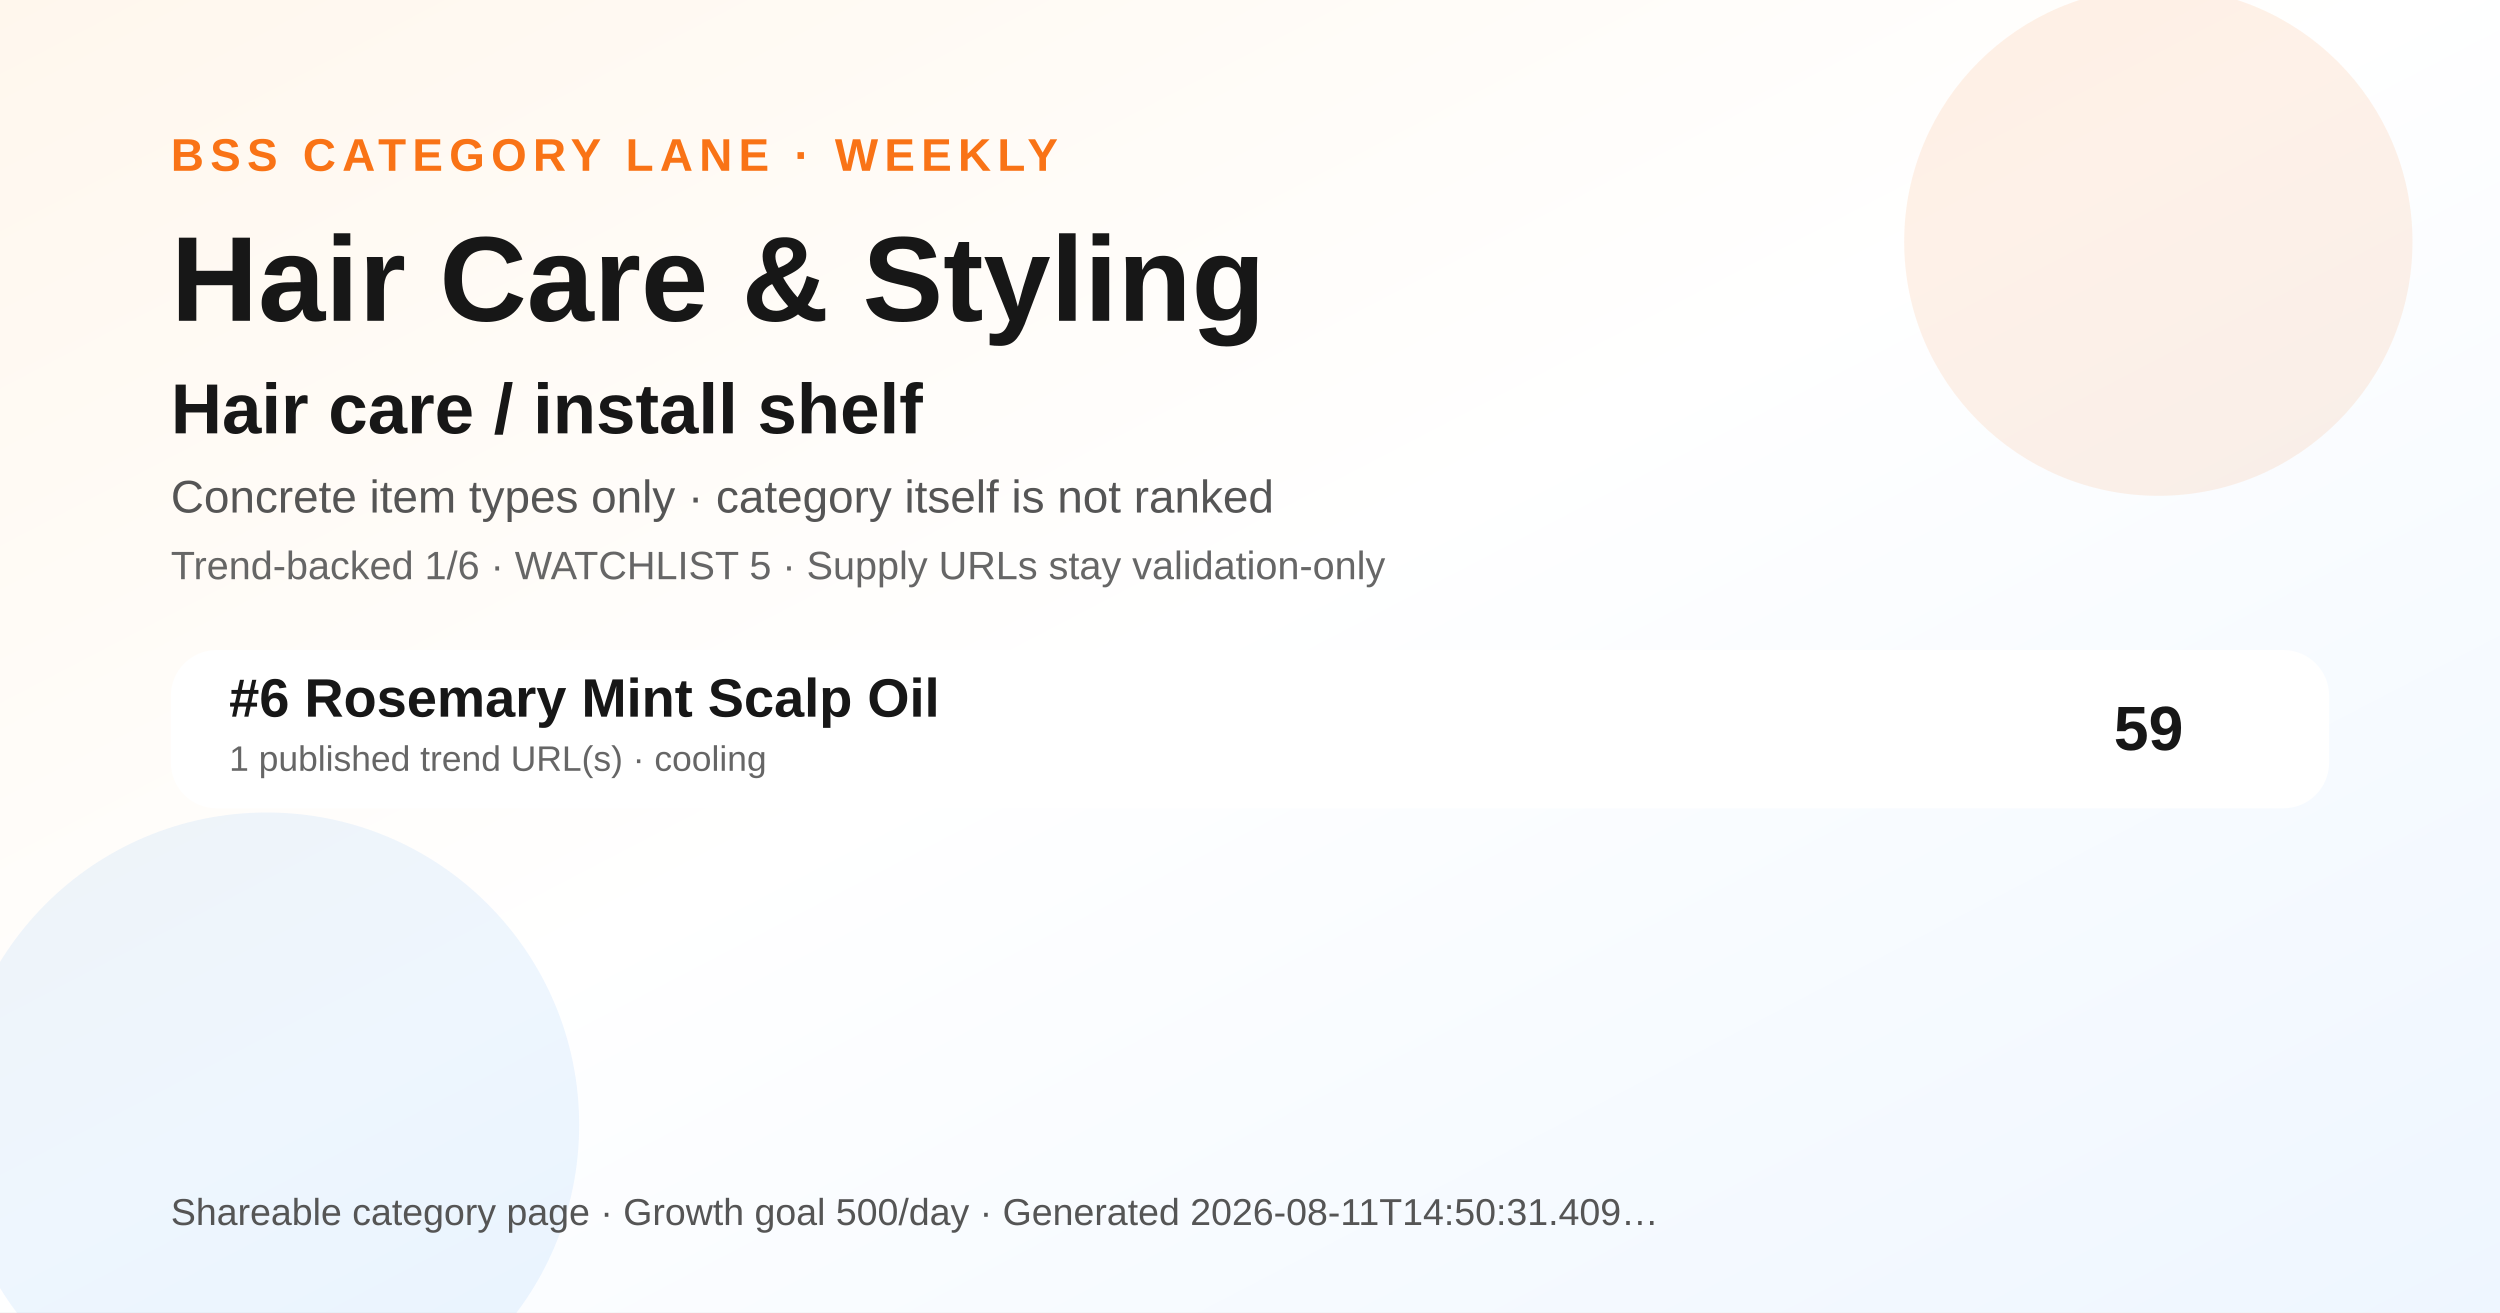
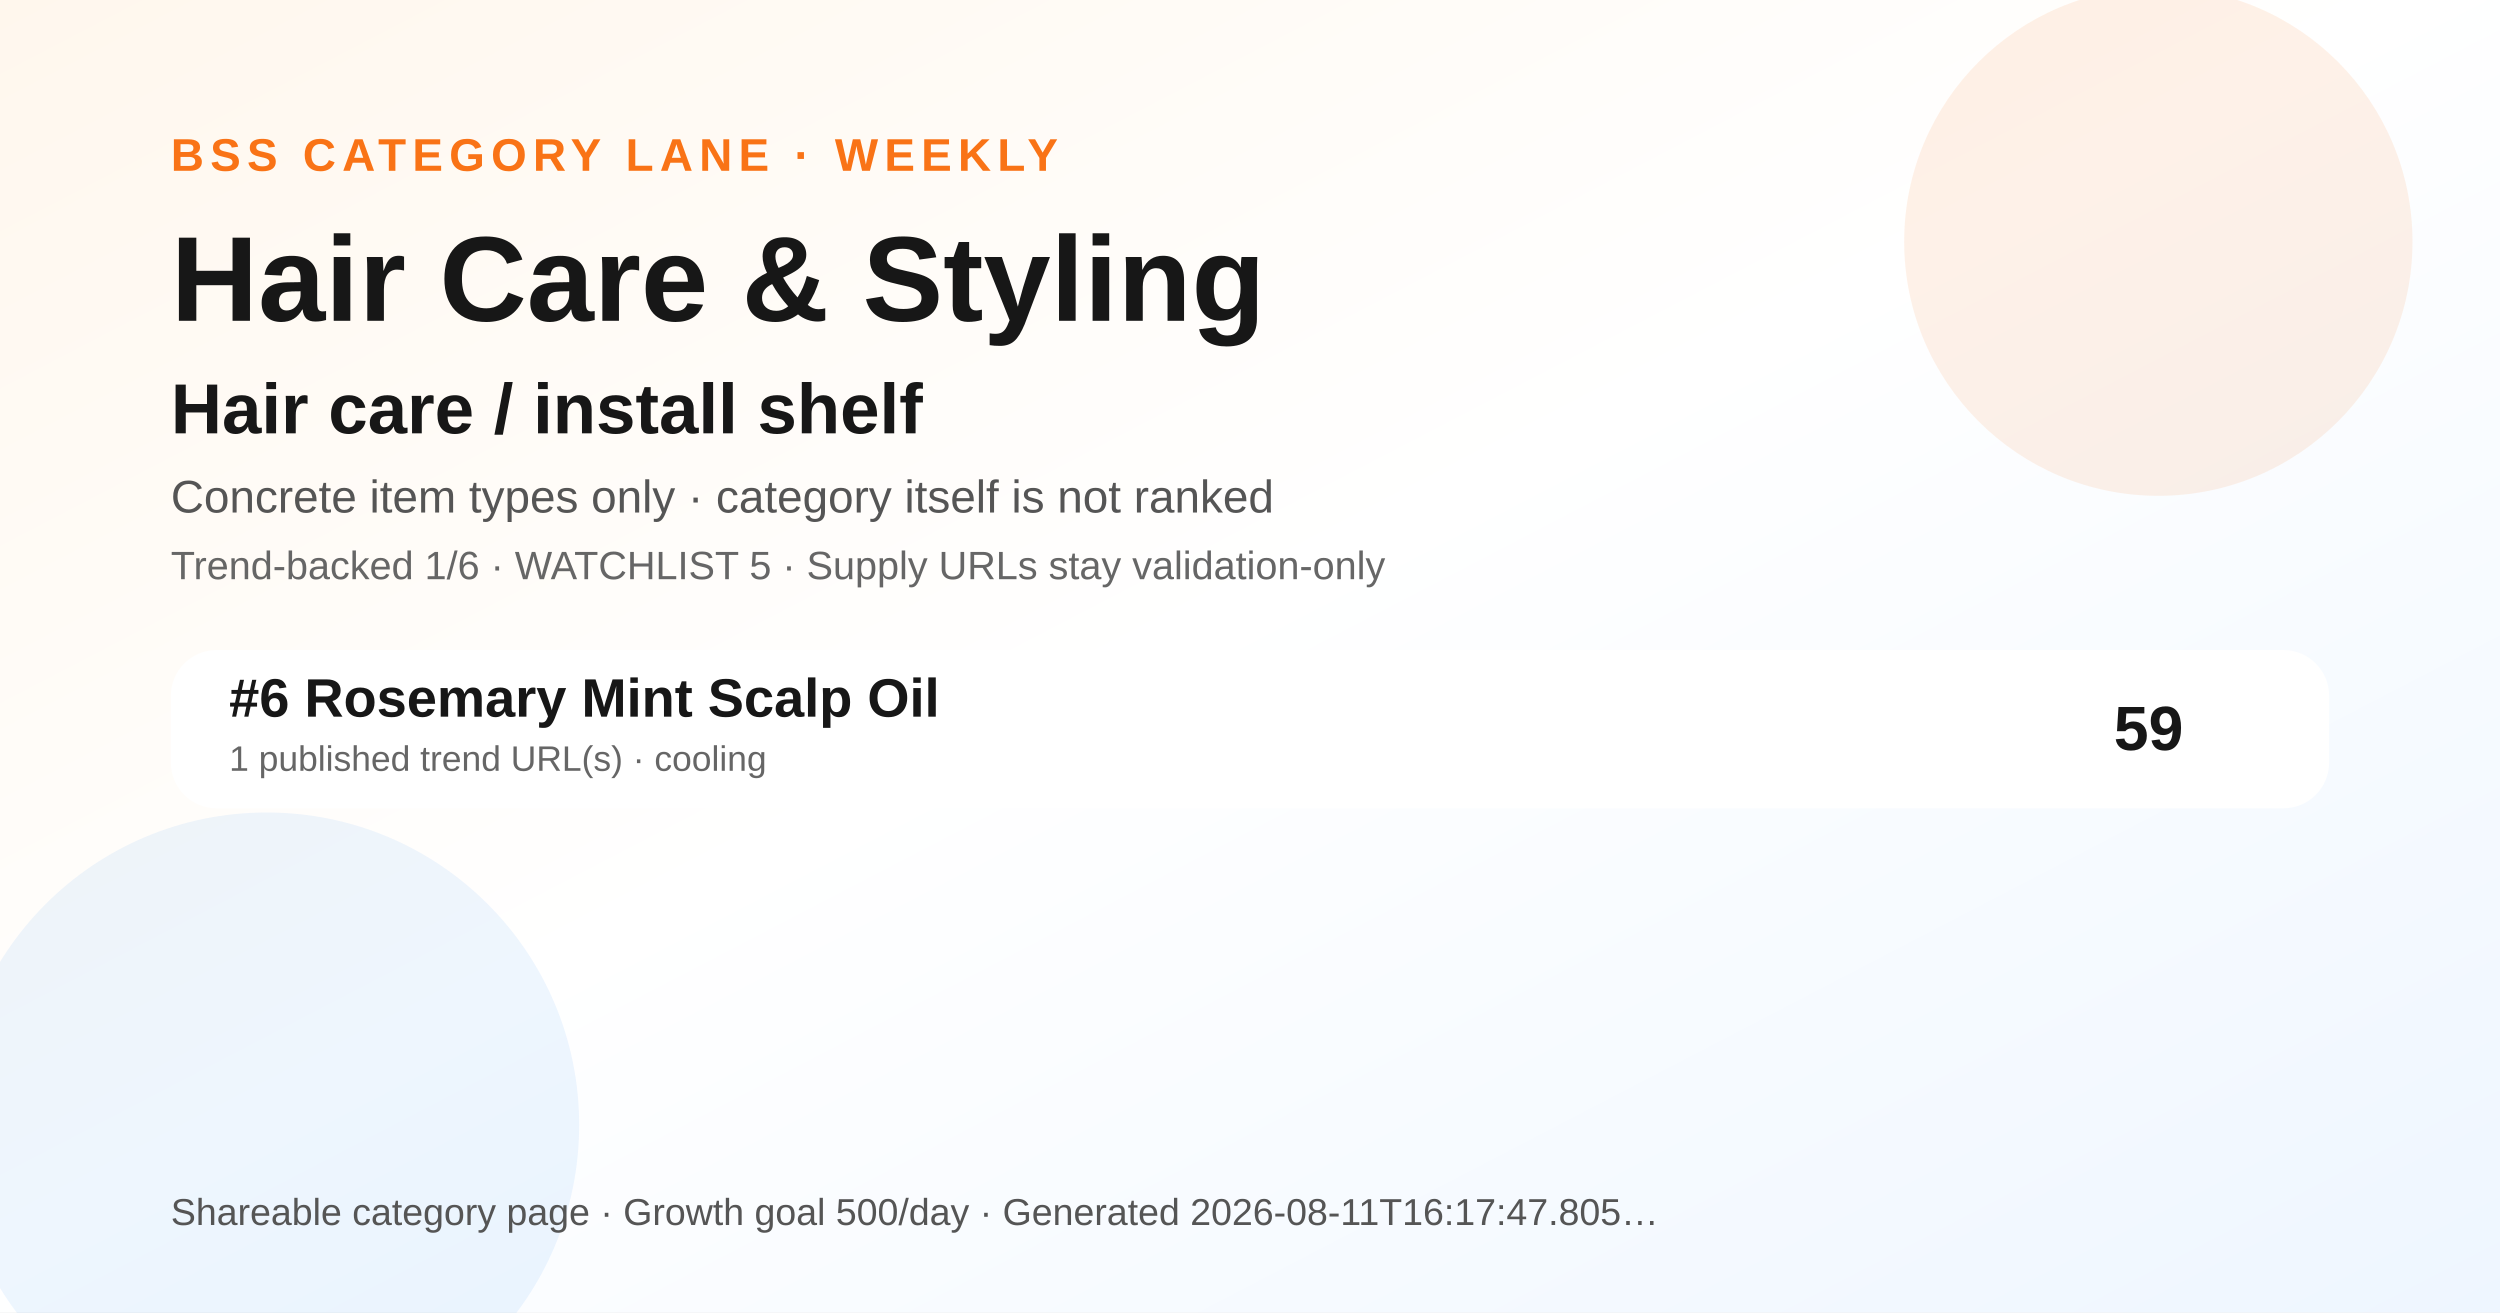
<svg xmlns="http://www.w3.org/2000/svg" width="1200" height="630" viewBox="0 0 1200 630" role="img" aria-label="Hair Care &amp; Styling BSS category ranking social preview">
  <defs>
    <linearGradient id="bg" x1="0" y1="0" x2="1" y2="1">
      <stop offset="0" stop-color="#fff7ed" />
      <stop offset="0.48" stop-color="#ffffff" />
      <stop offset="1" stop-color="#eef6ff" />
    </linearGradient>
  </defs>
  <rect width="1200" height="630" fill="url(#bg)" />
  <circle cx="1036" cy="116" r="122" fill="#f97316" opacity="0.10" />
  <circle cx="128" cy="540" r="150" fill="#0072f5" opacity="0.07" />
  <text x="82" y="82" font-family="Arial, Helvetica, sans-serif" font-size="22" font-weight="700" fill="#f97316" letter-spacing="3">BSS CATEGORY LANE · WEEKLY</text>
  <text x="82" y="154" font-family="Arial, Helvetica, sans-serif" font-size="58" font-weight="800" fill="#171717">Hair Care &amp; Styling</text>
  <text x="82" y="208" font-family="Arial, Helvetica, sans-serif" font-size="34" font-weight="800" fill="#171717">Hair care / install shelf</text>
  <text x="82" y="246" font-family="Arial, Helvetica, sans-serif" font-size="22" fill="#555555">Concrete item types only · category itself is not ranked</text>
  <text x="82" y="278" font-family="Arial, Helvetica, sans-serif" font-size="19" fill="#666666">Trend-backed 1/6 · WATCHLIST 5 · Supply URLs stay validation-only</text>
  <g transform="translate(82 312)">
    <rect width="1036" height="76" rx="22" fill="#ffffff" opacity="0.96" />
    <text x="28" y="32" font-family="Arial, Helvetica, sans-serif" font-size="26" font-weight="700" fill="#171717">#6 Rosemary Mint Scalp Oil</text>
    <text x="28" y="58" font-family="Arial, Helvetica, sans-serif" font-size="17" fill="#666666">1 published trend URL(s) · cooling</text>
    <text x="966" y="48" text-anchor="end" font-family="Arial, Helvetica, sans-serif" font-size="30" font-weight="700" fill="#171717">59</text>
  </g>
  <g transform="translate(82 588)">
-     <text font-family="Arial, Helvetica, sans-serif" font-size="18" fill="#555555">Shareable category page · Growth goal 500/day · Generated 2026-08-11T14:50:31.409…</text>
+     <text font-family="Arial, Helvetica, sans-serif" font-size="18" fill="#555555">Shareable category page · Growth goal 500/day · Generated 2026-08-11T16:17:47.805…</text>
  </g>
</svg>
